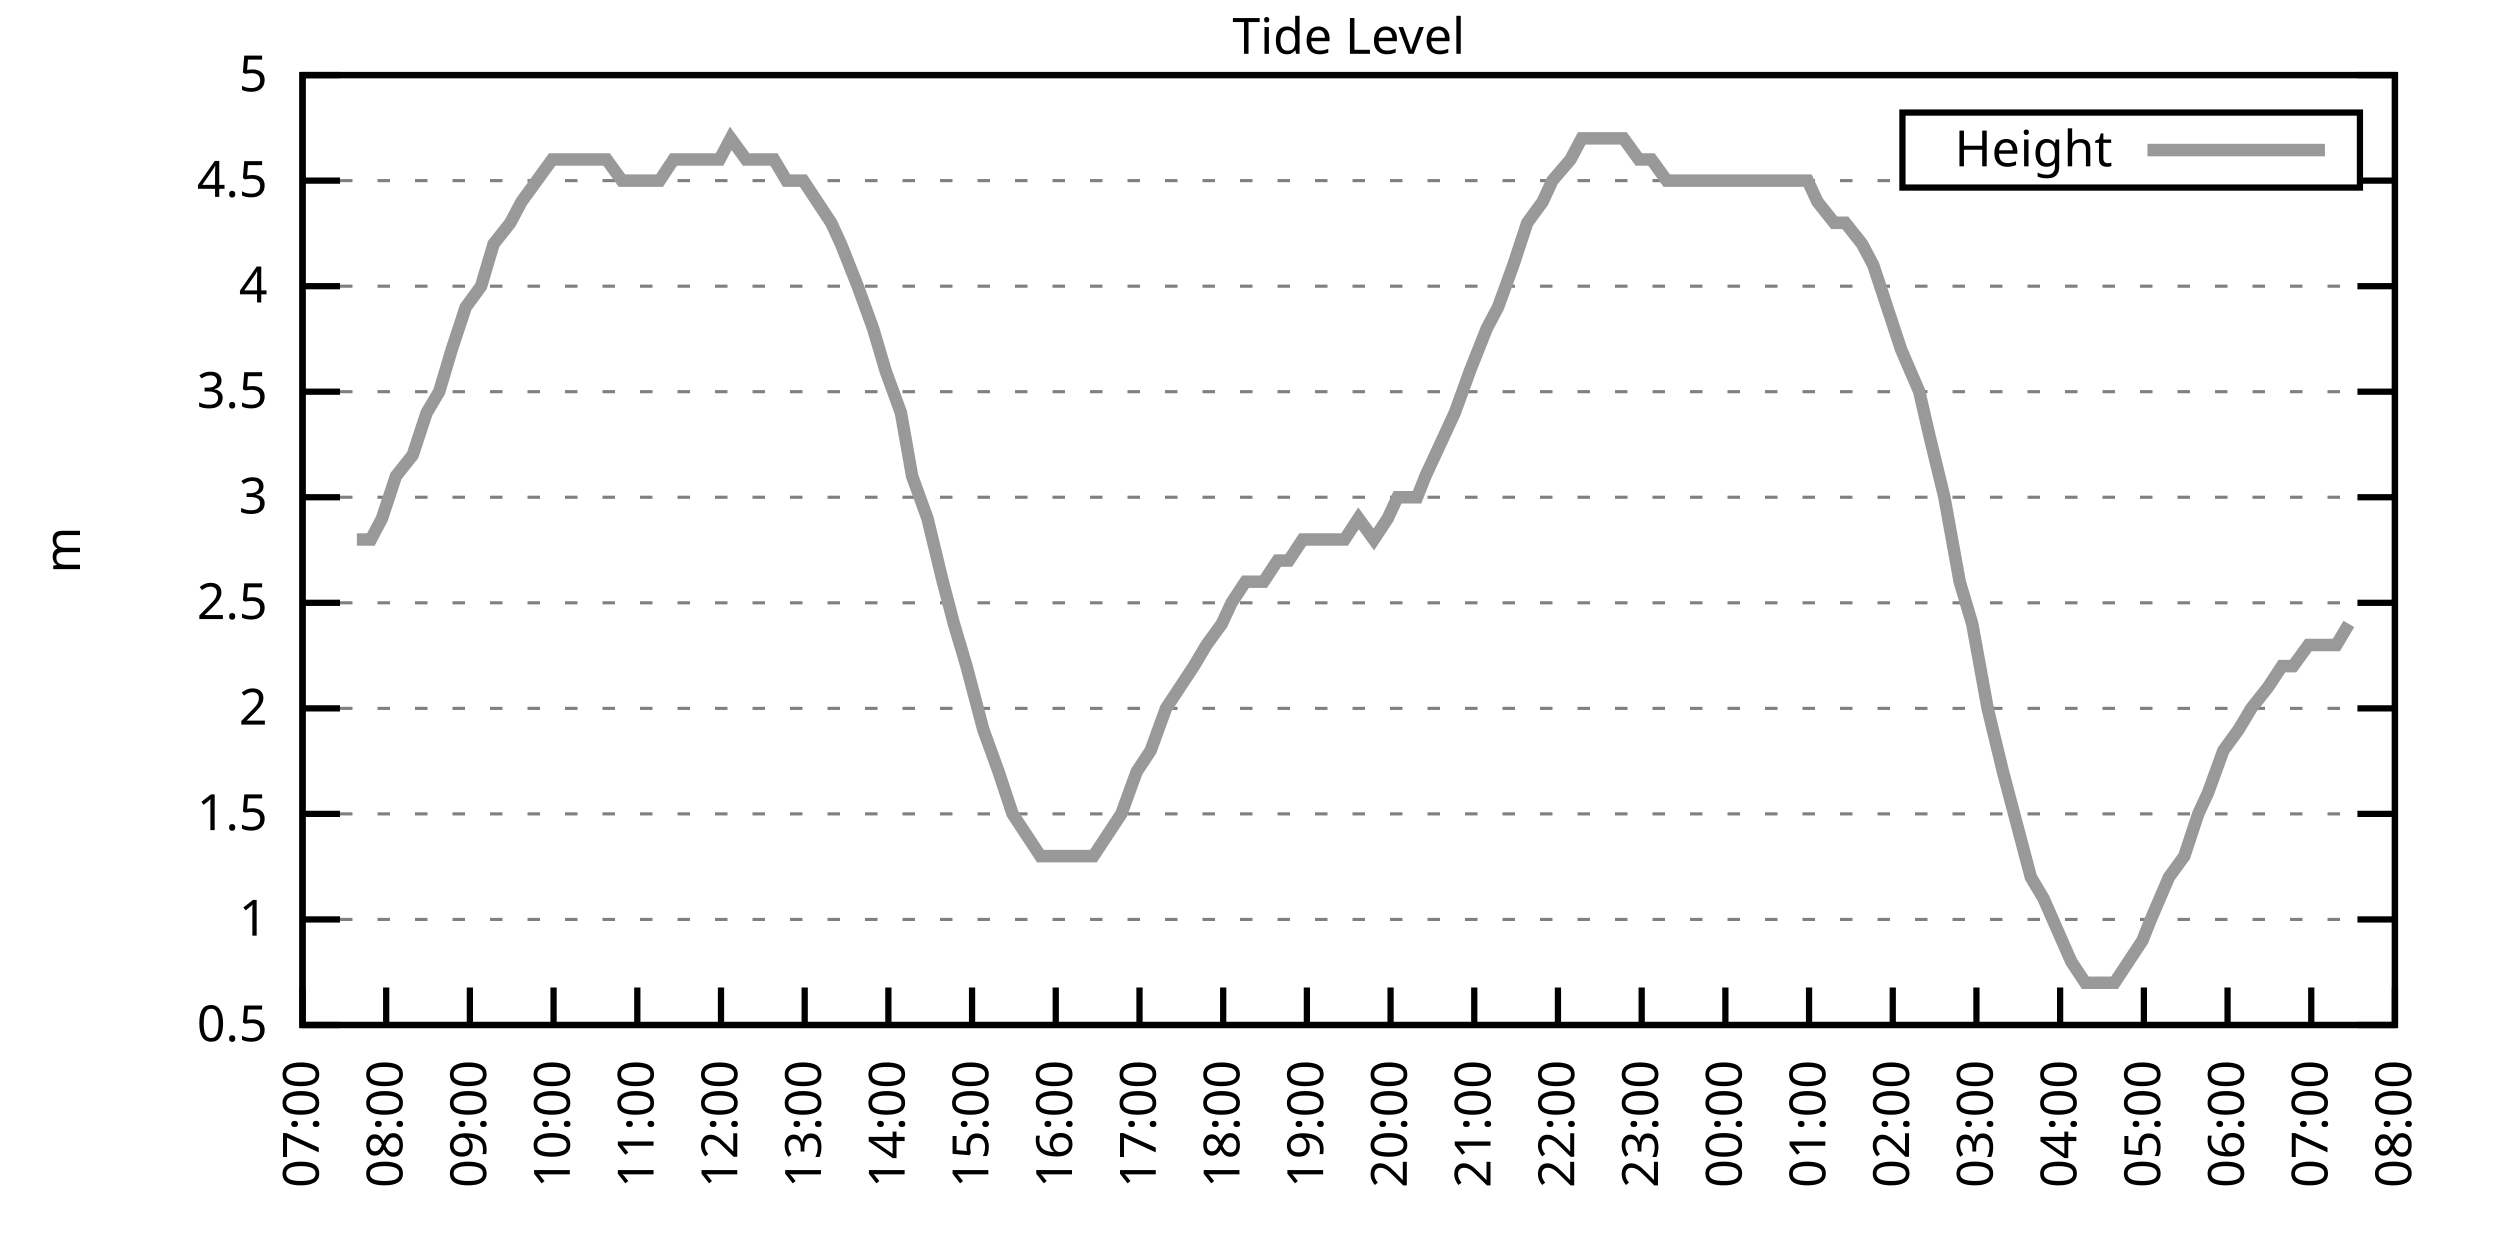
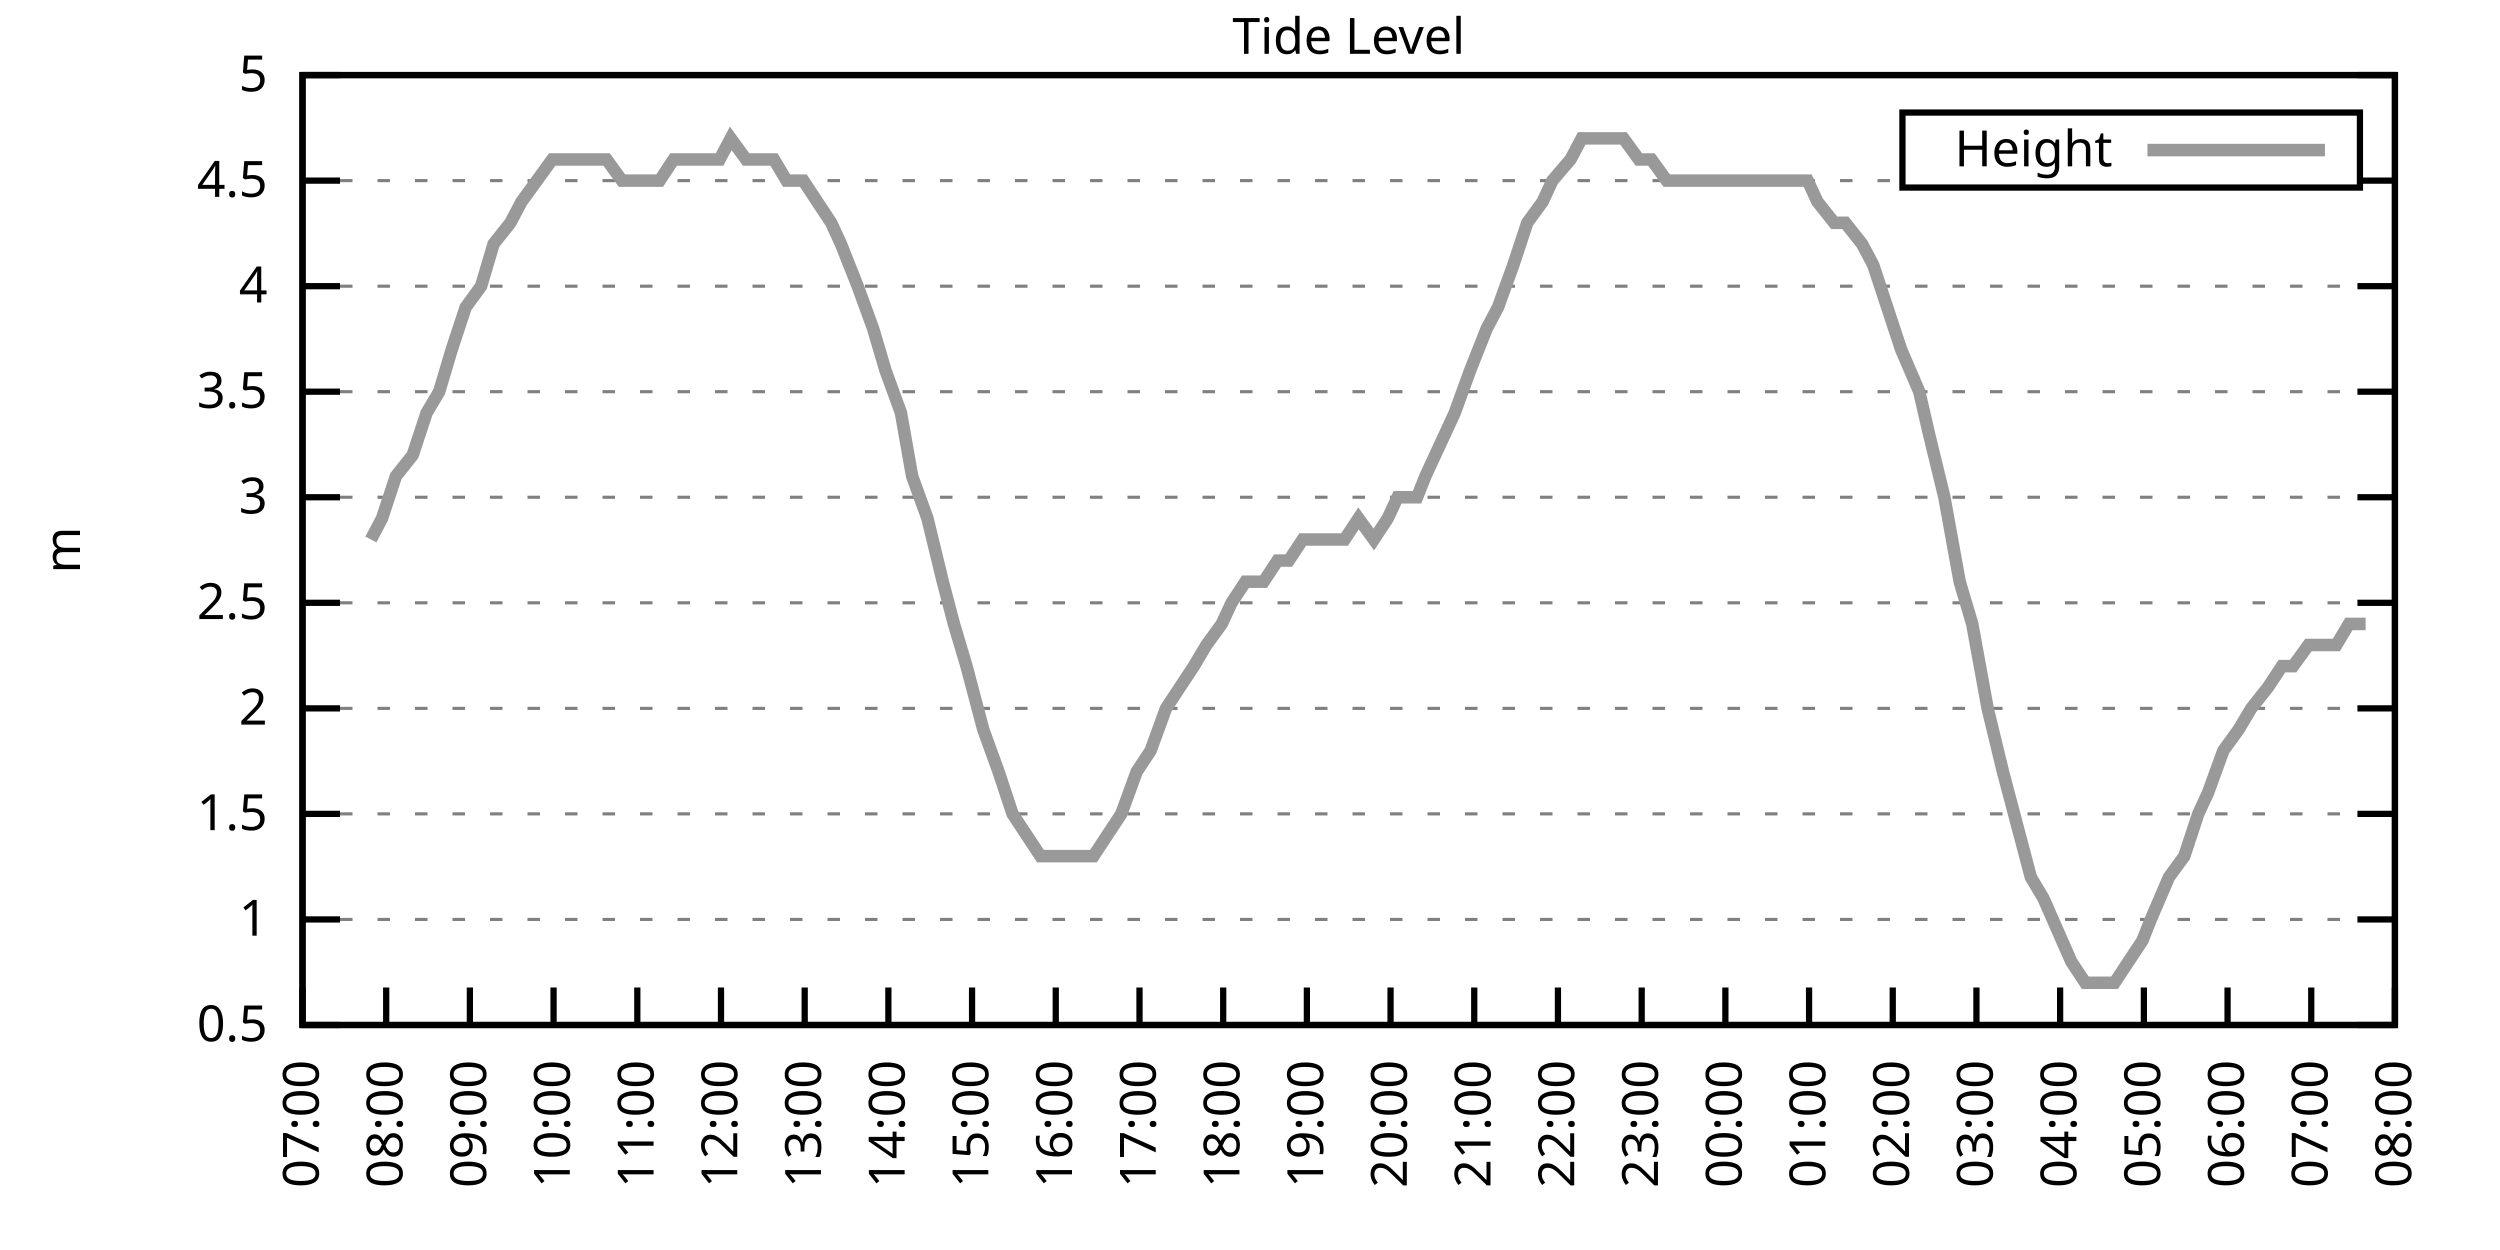
<svg xmlns="http://www.w3.org/2000/svg" xmlns:xlink="http://www.w3.org/1999/xlink" width="400" height="200" viewBox="0 0 400 200">
  <g id="gnuplot_canvas">
    <rect x="0" y="0" width="400" height="200" fill="none" />
    <defs>
      <circle id="gpDot" r="0.5" stroke-width="0.5" stroke="currentColor" />
      <path id="gpPt0" stroke-width="0.333" stroke="currentColor" d="M-1,0 h2 M0,-1 v2" />
      <path id="gpPt1" stroke-width="0.333" stroke="currentColor" d="M-1,-1 L1,1 M1,-1 L-1,1" />
      <path id="gpPt2" stroke-width="0.333" stroke="currentColor" d="M-1,0 L1,0 M0,-1 L0,1 M-1,-1 L1,1 M-1,1 L1,-1" />
      <rect id="gpPt3" stroke-width="0.333" stroke="currentColor" x="-1" y="-1" width="2" height="2" />
      <rect id="gpPt4" stroke-width="0.333" stroke="currentColor" fill="currentColor" x="-1" y="-1" width="2" height="2" />
      <circle id="gpPt5" stroke-width="0.333" stroke="currentColor" cx="0" cy="0" r="1" />
      <use xlink:href="#gpPt5" id="gpPt6" fill="currentColor" stroke="none" />
      <path id="gpPt7" stroke-width="0.333" stroke="currentColor" d="M0,-1.33 L-1.33,0.67 L1.33,0.67 z" />
      <use xlink:href="#gpPt7" id="gpPt8" fill="currentColor" stroke="none" />
      <use xlink:href="#gpPt7" id="gpPt9" stroke="currentColor" transform="rotate(180)" />
      <use xlink:href="#gpPt9" id="gpPt10" fill="currentColor" stroke="none" />
      <use xlink:href="#gpPt3" id="gpPt11" stroke="currentColor" transform="rotate(45)" />
      <use xlink:href="#gpPt11" id="gpPt12" fill="currentColor" stroke="none" />
      <path id="gpPt13" stroke-width="0.333" stroke="currentColor" d="M0,1.330 L1.265,0.411 L0.782,-1.067 L-0.782,-1.076 L-1.265,0.411 z" />
      <use xlink:href="#gpPt13" id="gpPt14" fill="currentColor" stroke="none" />
      <filter id="textbox" filterUnits="objectBoundingBox" x="0" y="0" height="1" width="1">
        <feFlood flood-color="white" flood-opacity="1" result="bgnd" />
        <feComposite in="SourceGraphic" in2="bgnd" operator="atop" />
      </filter>
      <filter id="greybox" filterUnits="objectBoundingBox" x="0" y="0" height="1" width="1">
        <feFlood flood-color="lightgrey" flood-opacity="1" result="grey" />
        <feComposite in="SourceGraphic" in2="grey" operator="atop" />
      </filter>
    </defs>
    <g fill="none" color="white" stroke="currentColor" stroke-width="1.00" stroke-linecap="butt" stroke-linejoin="miter">
</g>
    <g fill="none" color="black" stroke="currentColor" stroke-width="1.00" stroke-linecap="butt" stroke-linejoin="miter">
      <g stroke="none" shape-rendering="crispEdges">
        <polygon fill="rgb(255, 255, 255)" points="48.40,164.00 383.18,164.00 383.18,12.02 48.40,12.02 " />
      </g>
    </g>
    <g fill="none" color="black" stroke="currentColor" stroke-width="1.00" stroke-linecap="butt" stroke-linejoin="miter">
</g>
    <g fill="none" color="black" stroke="black" stroke-width="0.50" stroke-linecap="butt" stroke-linejoin="miter">
</g>
    <g fill="none" color="gray" stroke="currentColor" stroke-width="0.50" stroke-linecap="butt" stroke-linejoin="miter">
      <path stroke="gray" stroke-dasharray="2,4" class="gridline" d="M48.40,164.00 L383.19,164.00  " />
    </g>
    <g fill="none" color="gray" stroke="gray" stroke-width="1.00" stroke-linecap="butt" stroke-linejoin="miter">
</g>
    <g fill="none" color="black" stroke="currentColor" stroke-width="1.00" stroke-linecap="butt" stroke-linejoin="miter">
      <path stroke="black" d="M48.40,164.00 L54.40,164.00 M383.19,164.00 L377.19,164.00  " />
      <g transform="translate(42.80,166.60)" stroke="none" fill="black" font-family="Sans" font-size="8.00" text-anchor="end">
        <text>
          <tspan font-family="Sans"> 0.5</tspan>
        </text>
      </g>
    </g>
    <g fill="none" color="black" stroke="currentColor" stroke-width="1.00" stroke-linecap="butt" stroke-linejoin="miter">
</g>
    <g fill="none" color="black" stroke="black" stroke-width="0.50" stroke-linecap="butt" stroke-linejoin="miter">
</g>
    <g fill="none" color="gray" stroke="currentColor" stroke-width="0.50" stroke-linecap="butt" stroke-linejoin="miter">
      <path stroke="gray" stroke-dasharray="2,4" class="gridline" d="M48.40,147.11 L383.19,147.11  " />
    </g>
    <g fill="none" color="gray" stroke="gray" stroke-width="1.00" stroke-linecap="butt" stroke-linejoin="miter">
</g>
    <g fill="none" color="black" stroke="currentColor" stroke-width="1.00" stroke-linecap="butt" stroke-linejoin="miter">
      <path stroke="black" d="M48.40,147.11 L54.40,147.11 M383.19,147.11 L377.19,147.11  " />
      <g transform="translate(42.80,149.71)" stroke="none" fill="black" font-family="Sans" font-size="8.00" text-anchor="end">
        <text>
          <tspan font-family="Sans"> 1</tspan>
        </text>
      </g>
    </g>
    <g fill="none" color="black" stroke="currentColor" stroke-width="1.00" stroke-linecap="butt" stroke-linejoin="miter">
</g>
    <g fill="none" color="black" stroke="black" stroke-width="0.50" stroke-linecap="butt" stroke-linejoin="miter">
</g>
    <g fill="none" color="gray" stroke="currentColor" stroke-width="0.50" stroke-linecap="butt" stroke-linejoin="miter">
      <path stroke="gray" stroke-dasharray="2,4" class="gridline" d="M48.40,130.22 L383.19,130.22  " />
    </g>
    <g fill="none" color="gray" stroke="gray" stroke-width="1.00" stroke-linecap="butt" stroke-linejoin="miter">
</g>
    <g fill="none" color="black" stroke="currentColor" stroke-width="1.00" stroke-linecap="butt" stroke-linejoin="miter">
      <path stroke="black" d="M48.40,130.22 L54.40,130.22 M383.19,130.22 L377.19,130.22  " />
      <g transform="translate(42.80,132.82)" stroke="none" fill="black" font-family="Sans" font-size="8.00" text-anchor="end">
        <text>
          <tspan font-family="Sans"> 1.5</tspan>
        </text>
      </g>
    </g>
    <g fill="none" color="black" stroke="currentColor" stroke-width="1.00" stroke-linecap="butt" stroke-linejoin="miter">
</g>
    <g fill="none" color="black" stroke="black" stroke-width="0.50" stroke-linecap="butt" stroke-linejoin="miter">
</g>
    <g fill="none" color="gray" stroke="currentColor" stroke-width="0.50" stroke-linecap="butt" stroke-linejoin="miter">
      <path stroke="gray" stroke-dasharray="2,4" class="gridline" d="M48.40,113.34 L383.19,113.34  " />
    </g>
    <g fill="none" color="gray" stroke="gray" stroke-width="1.00" stroke-linecap="butt" stroke-linejoin="miter">
</g>
    <g fill="none" color="black" stroke="currentColor" stroke-width="1.00" stroke-linecap="butt" stroke-linejoin="miter">
      <path stroke="black" d="M48.40,113.34 L54.40,113.34 M383.19,113.34 L377.19,113.34  " />
      <g transform="translate(42.80,115.94)" stroke="none" fill="black" font-family="Sans" font-size="8.00" text-anchor="end">
        <text>
          <tspan font-family="Sans"> 2</tspan>
        </text>
      </g>
    </g>
    <g fill="none" color="black" stroke="currentColor" stroke-width="1.00" stroke-linecap="butt" stroke-linejoin="miter">
</g>
    <g fill="none" color="black" stroke="black" stroke-width="0.50" stroke-linecap="butt" stroke-linejoin="miter">
</g>
    <g fill="none" color="gray" stroke="currentColor" stroke-width="0.50" stroke-linecap="butt" stroke-linejoin="miter">
      <path stroke="gray" stroke-dasharray="2,4" class="gridline" d="M48.40,96.45 L383.19,96.45  " />
    </g>
    <g fill="none" color="gray" stroke="gray" stroke-width="1.00" stroke-linecap="butt" stroke-linejoin="miter">
</g>
    <g fill="none" color="black" stroke="currentColor" stroke-width="1.00" stroke-linecap="butt" stroke-linejoin="miter">
      <path stroke="black" d="M48.40,96.45 L54.40,96.45 M383.19,96.45 L377.19,96.45  " />
      <g transform="translate(42.80,99.05)" stroke="none" fill="black" font-family="Sans" font-size="8.00" text-anchor="end">
        <text>
          <tspan font-family="Sans"> 2.5</tspan>
        </text>
      </g>
    </g>
    <g fill="none" color="black" stroke="currentColor" stroke-width="1.00" stroke-linecap="butt" stroke-linejoin="miter">
</g>
    <g fill="none" color="black" stroke="black" stroke-width="0.50" stroke-linecap="butt" stroke-linejoin="miter">
</g>
    <g fill="none" color="gray" stroke="currentColor" stroke-width="0.50" stroke-linecap="butt" stroke-linejoin="miter">
      <path stroke="gray" stroke-dasharray="2,4" class="gridline" d="M48.40,79.56 L383.19,79.56  " />
    </g>
    <g fill="none" color="gray" stroke="gray" stroke-width="1.00" stroke-linecap="butt" stroke-linejoin="miter">
</g>
    <g fill="none" color="black" stroke="currentColor" stroke-width="1.00" stroke-linecap="butt" stroke-linejoin="miter">
      <path stroke="black" d="M48.40,79.56 L54.40,79.56 M383.19,79.56 L377.19,79.56  " />
      <g transform="translate(42.80,82.16)" stroke="none" fill="black" font-family="Sans" font-size="8.00" text-anchor="end">
        <text>
          <tspan font-family="Sans"> 3</tspan>
        </text>
      </g>
    </g>
    <g fill="none" color="black" stroke="currentColor" stroke-width="1.00" stroke-linecap="butt" stroke-linejoin="miter">
</g>
    <g fill="none" color="black" stroke="black" stroke-width="0.50" stroke-linecap="butt" stroke-linejoin="miter">
</g>
    <g fill="none" color="gray" stroke="currentColor" stroke-width="0.50" stroke-linecap="butt" stroke-linejoin="miter">
      <path stroke="gray" stroke-dasharray="2,4" class="gridline" d="M48.40,62.67 L383.19,62.67  " />
    </g>
    <g fill="none" color="gray" stroke="gray" stroke-width="1.00" stroke-linecap="butt" stroke-linejoin="miter">
</g>
    <g fill="none" color="black" stroke="currentColor" stroke-width="1.00" stroke-linecap="butt" stroke-linejoin="miter">
      <path stroke="black" d="M48.40,62.67 L54.40,62.67 M383.19,62.67 L377.19,62.67  " />
      <g transform="translate(42.80,65.27)" stroke="none" fill="black" font-family="Sans" font-size="8.00" text-anchor="end">
        <text>
          <tspan font-family="Sans"> 3.5</tspan>
        </text>
      </g>
    </g>
    <g fill="none" color="black" stroke="currentColor" stroke-width="1.00" stroke-linecap="butt" stroke-linejoin="miter">
</g>
    <g fill="none" color="black" stroke="black" stroke-width="0.50" stroke-linecap="butt" stroke-linejoin="miter">
</g>
    <g fill="none" color="gray" stroke="currentColor" stroke-width="0.50" stroke-linecap="butt" stroke-linejoin="miter">
      <path stroke="gray" stroke-dasharray="2,4" class="gridline" d="M48.40,45.79 L383.19,45.79  " />
    </g>
    <g fill="none" color="gray" stroke="gray" stroke-width="1.00" stroke-linecap="butt" stroke-linejoin="miter">
</g>
    <g fill="none" color="black" stroke="currentColor" stroke-width="1.00" stroke-linecap="butt" stroke-linejoin="miter">
      <path stroke="black" d="M48.40,45.79 L54.40,45.79 M383.19,45.79 L377.19,45.79  " />
      <g transform="translate(42.80,48.39)" stroke="none" fill="black" font-family="Sans" font-size="8.00" text-anchor="end">
        <text>
          <tspan font-family="Sans"> 4</tspan>
        </text>
      </g>
    </g>
    <g fill="none" color="black" stroke="currentColor" stroke-width="1.00" stroke-linecap="butt" stroke-linejoin="miter">
</g>
    <g fill="none" color="black" stroke="black" stroke-width="0.50" stroke-linecap="butt" stroke-linejoin="miter">
</g>
    <g fill="none" color="gray" stroke="currentColor" stroke-width="0.50" stroke-linecap="butt" stroke-linejoin="miter">
      <path stroke="gray" stroke-dasharray="2,4" class="gridline" d="M48.40,28.90 L304.39,28.90 M377.59,28.90 L383.19,28.90  " />
    </g>
    <g fill="none" color="gray" stroke="gray" stroke-width="1.00" stroke-linecap="butt" stroke-linejoin="miter">
</g>
    <g fill="none" color="black" stroke="currentColor" stroke-width="1.00" stroke-linecap="butt" stroke-linejoin="miter">
      <path stroke="black" d="M48.40,28.90 L54.40,28.90 M383.19,28.90 L377.19,28.90  " />
      <g transform="translate(42.80,31.50)" stroke="none" fill="black" font-family="Sans" font-size="8.00" text-anchor="end">
        <text>
          <tspan font-family="Sans"> 4.5</tspan>
        </text>
      </g>
    </g>
    <g fill="none" color="black" stroke="currentColor" stroke-width="1.00" stroke-linecap="butt" stroke-linejoin="miter">
</g>
    <g fill="none" color="black" stroke="black" stroke-width="0.50" stroke-linecap="butt" stroke-linejoin="miter">
</g>
    <g fill="none" color="gray" stroke="currentColor" stroke-width="0.50" stroke-linecap="butt" stroke-linejoin="miter">
      <path stroke="gray" stroke-dasharray="2,4" class="gridline" d="M48.40,12.01 L383.19,12.01  " />
    </g>
    <g fill="none" color="gray" stroke="gray" stroke-width="1.00" stroke-linecap="butt" stroke-linejoin="miter">
</g>
    <g fill="none" color="black" stroke="currentColor" stroke-width="1.00" stroke-linecap="butt" stroke-linejoin="miter">
      <path stroke="black" d="M48.40,12.01 L54.40,12.01 M383.19,12.01 L377.19,12.01  " />
      <g transform="translate(42.80,14.61)" stroke="none" fill="black" font-family="Sans" font-size="8.00" text-anchor="end">
        <text>
          <tspan font-family="Sans"> 5</tspan>
        </text>
      </g>
    </g>
    <g fill="none" color="black" stroke="currentColor" stroke-width="1.00" stroke-linecap="butt" stroke-linejoin="miter">
      <path stroke="black" d="M48.40,164.00 L48.40,158.00  " />
      <g transform="translate(51.00,169.60) rotate(270.00)" stroke="none" fill="black" font-family="Sans" font-size="8.00" text-anchor="end">
        <text>
          <tspan font-family="Sans">07:00</tspan>
        </text>
      </g>
    </g>
    <g fill="none" color="black" stroke="currentColor" stroke-width="1.00" stroke-linecap="butt" stroke-linejoin="miter">
      <path stroke="black" d="M61.79,164.00 L61.79,158.00  " />
      <g transform="translate(64.39,169.60) rotate(270.00)" stroke="none" fill="black" font-family="Sans" font-size="8.00" text-anchor="end">
        <text>
          <tspan font-family="Sans">08:00</tspan>
        </text>
      </g>
    </g>
    <g fill="none" color="black" stroke="currentColor" stroke-width="1.00" stroke-linecap="butt" stroke-linejoin="miter">
      <path stroke="black" d="M75.18,164.00 L75.18,158.00  " />
      <g transform="translate(77.78,169.60) rotate(270.00)" stroke="none" fill="black" font-family="Sans" font-size="8.00" text-anchor="end">
        <text>
          <tspan font-family="Sans">09:00</tspan>
        </text>
      </g>
    </g>
    <g fill="none" color="black" stroke="currentColor" stroke-width="1.00" stroke-linecap="butt" stroke-linejoin="miter">
      <path stroke="black" d="M88.57,164.00 L88.57,158.00  " />
      <g transform="translate(91.17,169.60) rotate(270.00)" stroke="none" fill="black" font-family="Sans" font-size="8.00" text-anchor="end">
        <text>
          <tspan font-family="Sans">10:00</tspan>
        </text>
      </g>
    </g>
    <g fill="none" color="black" stroke="currentColor" stroke-width="1.00" stroke-linecap="butt" stroke-linejoin="miter">
      <path stroke="black" d="M101.97,164.00 L101.97,158.00  " />
      <g transform="translate(104.57,169.60) rotate(270.00)" stroke="none" fill="black" font-family="Sans" font-size="8.00" text-anchor="end">
        <text>
          <tspan font-family="Sans">11:00</tspan>
        </text>
      </g>
    </g>
    <g fill="none" color="black" stroke="currentColor" stroke-width="1.00" stroke-linecap="butt" stroke-linejoin="miter">
      <path stroke="black" d="M115.36,164.00 L115.36,158.00  " />
      <g transform="translate(117.96,169.60) rotate(270.00)" stroke="none" fill="black" font-family="Sans" font-size="8.00" text-anchor="end">
        <text>
          <tspan font-family="Sans">12:00</tspan>
        </text>
      </g>
    </g>
    <g fill="none" color="black" stroke="currentColor" stroke-width="1.00" stroke-linecap="butt" stroke-linejoin="miter">
      <path stroke="black" d="M128.75,164.00 L128.75,158.00  " />
      <g transform="translate(131.35,169.60) rotate(270.00)" stroke="none" fill="black" font-family="Sans" font-size="8.00" text-anchor="end">
        <text>
          <tspan font-family="Sans">13:00</tspan>
        </text>
      </g>
    </g>
    <g fill="none" color="black" stroke="currentColor" stroke-width="1.00" stroke-linecap="butt" stroke-linejoin="miter">
      <path stroke="black" d="M142.14,164.00 L142.14,158.00  " />
      <g transform="translate(144.74,169.60) rotate(270.00)" stroke="none" fill="black" font-family="Sans" font-size="8.00" text-anchor="end">
        <text>
          <tspan font-family="Sans">14:00</tspan>
        </text>
      </g>
    </g>
    <g fill="none" color="black" stroke="currentColor" stroke-width="1.00" stroke-linecap="butt" stroke-linejoin="miter">
      <path stroke="black" d="M155.53,164.00 L155.53,158.00  " />
      <g transform="translate(158.13,169.60) rotate(270.00)" stroke="none" fill="black" font-family="Sans" font-size="8.00" text-anchor="end">
        <text>
          <tspan font-family="Sans">15:00</tspan>
        </text>
      </g>
    </g>
    <g fill="none" color="black" stroke="currentColor" stroke-width="1.00" stroke-linecap="butt" stroke-linejoin="miter">
      <path stroke="black" d="M168.92,164.00 L168.92,158.00  " />
      <g transform="translate(171.52,169.60) rotate(270.00)" stroke="none" fill="black" font-family="Sans" font-size="8.00" text-anchor="end">
        <text>
          <tspan font-family="Sans">16:00</tspan>
        </text>
      </g>
    </g>
    <g fill="none" color="black" stroke="currentColor" stroke-width="1.00" stroke-linecap="butt" stroke-linejoin="miter">
      <path stroke="black" d="M182.32,164.00 L182.32,158.00  " />
      <g transform="translate(184.92,169.60) rotate(270.00)" stroke="none" fill="black" font-family="Sans" font-size="8.00" text-anchor="end">
        <text>
          <tspan font-family="Sans">17:00</tspan>
        </text>
      </g>
    </g>
    <g fill="none" color="black" stroke="currentColor" stroke-width="1.00" stroke-linecap="butt" stroke-linejoin="miter">
      <path stroke="black" d="M195.71,164.00 L195.71,158.00  " />
      <g transform="translate(198.31,169.60) rotate(270.00)" stroke="none" fill="black" font-family="Sans" font-size="8.00" text-anchor="end">
        <text>
          <tspan font-family="Sans">18:00</tspan>
        </text>
      </g>
    </g>
    <g fill="none" color="black" stroke="currentColor" stroke-width="1.00" stroke-linecap="butt" stroke-linejoin="miter">
      <path stroke="black" d="M209.10,164.00 L209.10,158.00  " />
      <g transform="translate(211.70,169.60) rotate(270.00)" stroke="none" fill="black" font-family="Sans" font-size="8.00" text-anchor="end">
        <text>
          <tspan font-family="Sans">19:00</tspan>
        </text>
      </g>
    </g>
    <g fill="none" color="black" stroke="currentColor" stroke-width="1.00" stroke-linecap="butt" stroke-linejoin="miter">
      <path stroke="black" d="M222.49,164.00 L222.49,158.00  " />
      <g transform="translate(225.09,169.60) rotate(270.00)" stroke="none" fill="black" font-family="Sans" font-size="8.00" text-anchor="end">
        <text>
          <tspan font-family="Sans">20:00</tspan>
        </text>
      </g>
    </g>
    <g fill="none" color="black" stroke="currentColor" stroke-width="1.00" stroke-linecap="butt" stroke-linejoin="miter">
      <path stroke="black" d="M235.88,164.00 L235.88,158.00  " />
      <g transform="translate(238.48,169.60) rotate(270.00)" stroke="none" fill="black" font-family="Sans" font-size="8.00" text-anchor="end">
        <text>
          <tspan font-family="Sans">21:00</tspan>
        </text>
      </g>
    </g>
    <g fill="none" color="black" stroke="currentColor" stroke-width="1.00" stroke-linecap="butt" stroke-linejoin="miter">
      <path stroke="black" d="M249.27,164.00 L249.27,158.00  " />
      <g transform="translate(251.87,169.60) rotate(270.00)" stroke="none" fill="black" font-family="Sans" font-size="8.00" text-anchor="end">
        <text>
          <tspan font-family="Sans">22:00</tspan>
        </text>
      </g>
    </g>
    <g fill="none" color="black" stroke="currentColor" stroke-width="1.00" stroke-linecap="butt" stroke-linejoin="miter">
      <path stroke="black" d="M262.67,164.00 L262.67,158.00  " />
      <g transform="translate(265.27,169.60) rotate(270.00)" stroke="none" fill="black" font-family="Sans" font-size="8.00" text-anchor="end">
        <text>
          <tspan font-family="Sans">23:00</tspan>
        </text>
      </g>
    </g>
    <g fill="none" color="black" stroke="currentColor" stroke-width="1.00" stroke-linecap="butt" stroke-linejoin="miter">
      <path stroke="black" d="M276.06,164.00 L276.06,158.00  " />
      <g transform="translate(278.66,169.60) rotate(270.00)" stroke="none" fill="black" font-family="Sans" font-size="8.00" text-anchor="end">
        <text>
          <tspan font-family="Sans">00:00</tspan>
        </text>
      </g>
    </g>
    <g fill="none" color="black" stroke="currentColor" stroke-width="1.00" stroke-linecap="butt" stroke-linejoin="miter">
      <path stroke="black" d="M289.45,164.00 L289.45,158.00  " />
      <g transform="translate(292.05,169.60) rotate(270.00)" stroke="none" fill="black" font-family="Sans" font-size="8.00" text-anchor="end">
        <text>
          <tspan font-family="Sans">01:00</tspan>
        </text>
      </g>
    </g>
    <g fill="none" color="black" stroke="currentColor" stroke-width="1.00" stroke-linecap="butt" stroke-linejoin="miter">
      <path stroke="black" d="M302.84,164.00 L302.84,158.00  " />
      <g transform="translate(305.44,169.60) rotate(270.00)" stroke="none" fill="black" font-family="Sans" font-size="8.00" text-anchor="end">
        <text>
          <tspan font-family="Sans">02:00</tspan>
        </text>
      </g>
    </g>
    <g fill="none" color="black" stroke="currentColor" stroke-width="1.00" stroke-linecap="butt" stroke-linejoin="miter">
      <path stroke="black" d="M316.23,164.00 L316.23,158.00  " />
      <g transform="translate(318.83,169.60) rotate(270.00)" stroke="none" fill="black" font-family="Sans" font-size="8.00" text-anchor="end">
        <text>
          <tspan font-family="Sans">03:00</tspan>
        </text>
      </g>
    </g>
    <g fill="none" color="black" stroke="currentColor" stroke-width="1.00" stroke-linecap="butt" stroke-linejoin="miter">
      <path stroke="black" d="M329.62,164.00 L329.62,158.00  " />
      <g transform="translate(332.22,169.60) rotate(270.00)" stroke="none" fill="black" font-family="Sans" font-size="8.00" text-anchor="end">
        <text>
          <tspan font-family="Sans">04:00</tspan>
        </text>
      </g>
    </g>
    <g fill="none" color="black" stroke="currentColor" stroke-width="1.00" stroke-linecap="butt" stroke-linejoin="miter">
      <path stroke="black" d="M343.02,164.00 L343.02,158.00  " />
      <g transform="translate(345.62,169.60) rotate(270.00)" stroke="none" fill="black" font-family="Sans" font-size="8.00" text-anchor="end">
        <text>
          <tspan font-family="Sans">05:00</tspan>
        </text>
      </g>
    </g>
    <g fill="none" color="black" stroke="currentColor" stroke-width="1.00" stroke-linecap="butt" stroke-linejoin="miter">
      <path stroke="black" d="M356.41,164.00 L356.41,158.00  " />
      <g transform="translate(359.01,169.60) rotate(270.00)" stroke="none" fill="black" font-family="Sans" font-size="8.00" text-anchor="end">
        <text>
          <tspan font-family="Sans">06:00</tspan>
        </text>
      </g>
    </g>
    <g fill="none" color="black" stroke="currentColor" stroke-width="1.00" stroke-linecap="butt" stroke-linejoin="miter">
      <path stroke="black" d="M369.80,164.00 L369.80,158.00  " />
      <g transform="translate(372.40,169.60) rotate(270.00)" stroke="none" fill="black" font-family="Sans" font-size="8.00" text-anchor="end">
        <text>
          <tspan font-family="Sans">07:00</tspan>
        </text>
      </g>
    </g>
    <g fill="none" color="black" stroke="currentColor" stroke-width="1.00" stroke-linecap="butt" stroke-linejoin="miter">
      <path stroke="black" d="M383.19,164.00 L383.19,158.00  " />
      <g transform="translate(385.79,169.60) rotate(270.00)" stroke="none" fill="black" font-family="Sans" font-size="8.00" text-anchor="end">
        <text>
          <tspan font-family="Sans">08:00</tspan>
        </text>
      </g>
    </g>
    <g fill="none" color="black" stroke="currentColor" stroke-width="1.00" stroke-linecap="butt" stroke-linejoin="miter">
</g>
    <g fill="none" color="black" stroke="currentColor" stroke-width="1.00" stroke-linecap="butt" stroke-linejoin="miter">
      <path stroke="black" d="M48.40,12.01 L48.40,164.00 L383.19,164.00 L383.19,12.01 L48.40,12.01 Z  " />
    </g>
    <g fill="none" color="black" stroke="currentColor" stroke-width="1.00" stroke-linecap="butt" stroke-linejoin="miter">
</g>
    <g fill="none" color="black" stroke="currentColor" stroke-width="1.00" stroke-linecap="butt" stroke-linejoin="miter">
      <path stroke="black" d="M304.39,30.01 L304.39,18.01 L377.59,18.01 L377.59,30.01 L304.39,30.01 Z  " />
    </g>
    <g id="Tide_level_plot_1">
      <g fill="none" color="white" stroke="black" stroke-width="2.00" stroke-linecap="butt" stroke-linejoin="miter">
</g>
      <g fill="none" color="black" stroke="currentColor" stroke-width="2.00" stroke-linecap="butt" stroke-linejoin="miter">
        <g transform="translate(337.99,26.61)" stroke="none" fill="black" font-family="Sans" font-size="8.00" text-anchor="end">
          <text>
            <tspan font-family="Sans">Height</tspan>
          </text>
        </g>
      </g>
      <g fill="none" color="black" stroke="currentColor" stroke-width="2.00" stroke-linecap="butt" stroke-linejoin="miter">
-         <path stroke="rgb(153, 153, 153)" d="M343.59,24.01 L371.99,24.01 M57.10,86.32 L59.34,86.32 L61.12,82.94 L63.35,76.18 L66.03,72.81 L68.26,66.05   L70.27,62.67 L72.28,55.92 L74.51,49.16 L76.97,45.79 L78.98,39.03 L81.66,35.65 L83.44,32.28 L85.90,28.90   L88.35,25.52 L90.14,25.52 L92.59,25.52 L95.05,25.52 L97.06,25.52 L99.51,28.90 L101.07,28.90 L103.98,28.90   L105.54,28.90 L107.77,25.52 L110.67,25.52 L112.90,25.52 L115.13,25.52 L116.92,22.14 L119.38,25.52 L121.61,25.52   L123.84,25.52 L125.85,28.90 L128.53,28.90 L130.76,32.28 L132.99,35.65 L134.55,39.03 L137.23,45.79 L139.69,52.54   L141.69,59.30 L144.15,66.05 L145.94,76.18 L148.39,82.94 L150.85,93.07 L152.63,99.83 L154.64,106.58 L157.32,116.71   L159.77,123.47 L162.01,130.22 L164.24,133.60 L166.47,136.98 L168.03,136.98 L170.49,136.98 L173.17,136.98 L174.95,136.98   L177.18,133.60 L179.41,130.22 L181.87,123.47 L184.10,120.09 L186.56,113.34 L188.79,109.96 L191.02,106.58 L193.03,103.20   L195.48,99.83 L197.05,96.45 L199.28,93.07 L202.18,93.07 L204.41,89.69 L206.20,89.69 L208.43,86.32 L210.66,86.32   L212.89,86.32 L215.13,86.32 L217.36,82.94 L219.81,86.32 L222.04,82.94 L223.61,79.56 L226.73,79.56 L228.07,76.18   L231.20,69.43 L232.76,66.05 L235.21,59.30 L237.89,52.54 L239.68,49.16 L242.13,42.41 L244.36,35.65 L246.82,32.28   L248.38,28.90 L251.28,25.52 L253.07,22.14 L257.76,22.14 L259.76,22.14 L262.22,25.52 L264.23,25.52 L266.68,28.90   L268.92,28.90 L271.15,28.90 L272.93,28.90 L275.39,28.90 L277.62,28.90 L280.30,28.90 L282.53,28.90 L284.76,28.90   L286.99,28.90 L289.23,28.90 L290.79,32.28 L293.47,35.65 L295.25,35.65 L297.93,39.03 L299.72,42.41 L301.95,49.16   L304.18,55.92 L307.08,62.67 L308.64,69.43 L311.10,79.56 L313.55,93.07 L315.56,99.83 L318.02,113.34 L320.47,123.47   L322.26,130.22 L324.94,140.36 L326.95,143.73 L331.41,153.87 L333.64,157.24 L335.65,157.24 L338.33,157.24 L342.79,150.49   L344.13,147.11 L347.03,140.36 L349.49,136.98 L351.72,130.22 L353.28,126.85 L355.74,120.09 L358.19,116.71 L360.20,113.34   L362.88,109.96 L365.11,106.58 L366.90,106.58 L369.35,103.20 L371.14,103.20 L373.82,103.20 L375.82,99.83  " />
+         <path stroke="rgb(153, 153, 153)" d="M343.59,24.01 L371.99,24.01 M59.34,86.32 L61.12,82.94 L63.35,76.18 L66.03,72.81 L68.26,66.05 L70.27,62.67   L72.28,55.92 L74.51,49.16 L76.97,45.79 L78.98,39.03 L81.66,35.65 L83.44,32.28 L85.90,28.90 L88.35,25.52   L90.14,25.52 L92.59,25.52 L95.05,25.52 L97.06,25.52 L99.51,28.90 L101.07,28.90 L103.98,28.90 L105.54,28.90   L107.77,25.52 L110.67,25.52 L112.90,25.52 L115.13,25.52 L116.92,22.14 L119.38,25.52 L121.61,25.52 L123.84,25.52   L125.85,28.90 L128.53,28.90 L130.76,32.28 L132.99,35.65 L134.55,39.03 L137.23,45.79 L139.69,52.54 L141.69,59.30   L144.15,66.05 L145.94,76.18 L148.39,82.94 L150.85,93.07 L152.63,99.83 L154.64,106.58 L157.32,116.71 L159.77,123.47   L162.01,130.22 L164.24,133.60 L166.47,136.98 L168.03,136.98 L170.49,136.98 L173.17,136.98 L174.95,136.98 L177.18,133.60   L179.41,130.22 L181.87,123.47 L184.10,120.09 L186.56,113.34 L188.79,109.96 L191.02,106.58 L193.03,103.20 L195.48,99.83   L197.05,96.45 L199.28,93.07 L202.18,93.07 L204.41,89.69 L206.20,89.69 L208.43,86.32 L210.66,86.32 L212.89,86.32   L215.13,86.32 L217.36,82.94 L219.81,86.32 L222.04,82.94 L223.61,79.56 L226.73,79.56 L228.07,76.18 L231.20,69.43   L232.76,66.05 L235.21,59.30 L237.89,52.54 L239.68,49.16 L242.13,42.41 L244.36,35.65 L246.82,32.28 L248.38,28.90   L251.28,25.52 L253.07,22.14 L257.76,22.14 L259.76,22.14 L262.22,25.52 L264.23,25.52 L266.68,28.90 L268.92,28.90   L271.15,28.90 L272.93,28.90 L275.39,28.90 L277.62,28.90 L280.30,28.90 L282.53,28.90 L284.76,28.90 L286.99,28.90   L289.23,28.90 L290.79,32.28 L293.47,35.65 L295.25,35.65 L297.93,39.03 L299.72,42.41 L301.95,49.16 L304.18,55.92   L307.08,62.67 L308.64,69.43 L311.10,79.56 L313.55,93.07 L315.56,99.83 L318.02,113.34 L320.47,123.47 L322.26,130.22   L324.94,140.36 L326.95,143.73 L331.41,153.87 L333.64,157.24 L335.65,157.24 L338.33,157.24 L342.79,150.49 L344.13,147.11   L347.03,140.36 L349.49,136.98 L351.72,130.22 L353.28,126.85 L355.74,120.09 L358.19,116.71 L360.20,113.34 L362.88,109.96   L365.11,106.58 L366.90,106.58 L369.35,103.20 L371.14,103.20 L373.82,103.20 L375.82,99.83 L378.50,99.83  " />
      </g>
    </g>
    <g fill="none" color="black" stroke="currentColor" stroke-width="2.00" stroke-linecap="butt" stroke-linejoin="miter">
</g>
    <g fill="none" color="black" stroke="black" stroke-width="1.00" stroke-linecap="butt" stroke-linejoin="miter">
</g>
    <g fill="none" color="black" stroke="currentColor" stroke-width="1.00" stroke-linecap="butt" stroke-linejoin="miter">
      <path stroke="black" d="M48.40,12.01 L48.40,164.00 L383.19,164.00 L383.19,12.01 L48.40,12.01 Z  " />
      <g transform="translate(12.80,88.01) rotate(270.00)" stroke="none" fill="black" font-family="Sans" font-size="8.00" text-anchor="middle">
        <text>
          <tspan font-family="Sans">m</tspan>
        </text>
      </g>
    </g>
    <g fill="none" color="black" stroke="currentColor" stroke-width="1.00" stroke-linecap="butt" stroke-linejoin="miter">
</g>
    <g fill="none" color="black" stroke="currentColor" stroke-width="1.00" stroke-linecap="butt" stroke-linejoin="miter">
      <g transform="translate(215.79,8.61)" stroke="none" fill="black" font-family="Sans" font-size="8.00" text-anchor="middle">
        <text>
          <tspan font-family="Sans">Tide Level</tspan>
        </text>
      </g>
    </g>
    <g fill="none" color="black" stroke="currentColor" stroke-width="1.00" stroke-linecap="butt" stroke-linejoin="miter">
</g>
  </g>
</svg>
